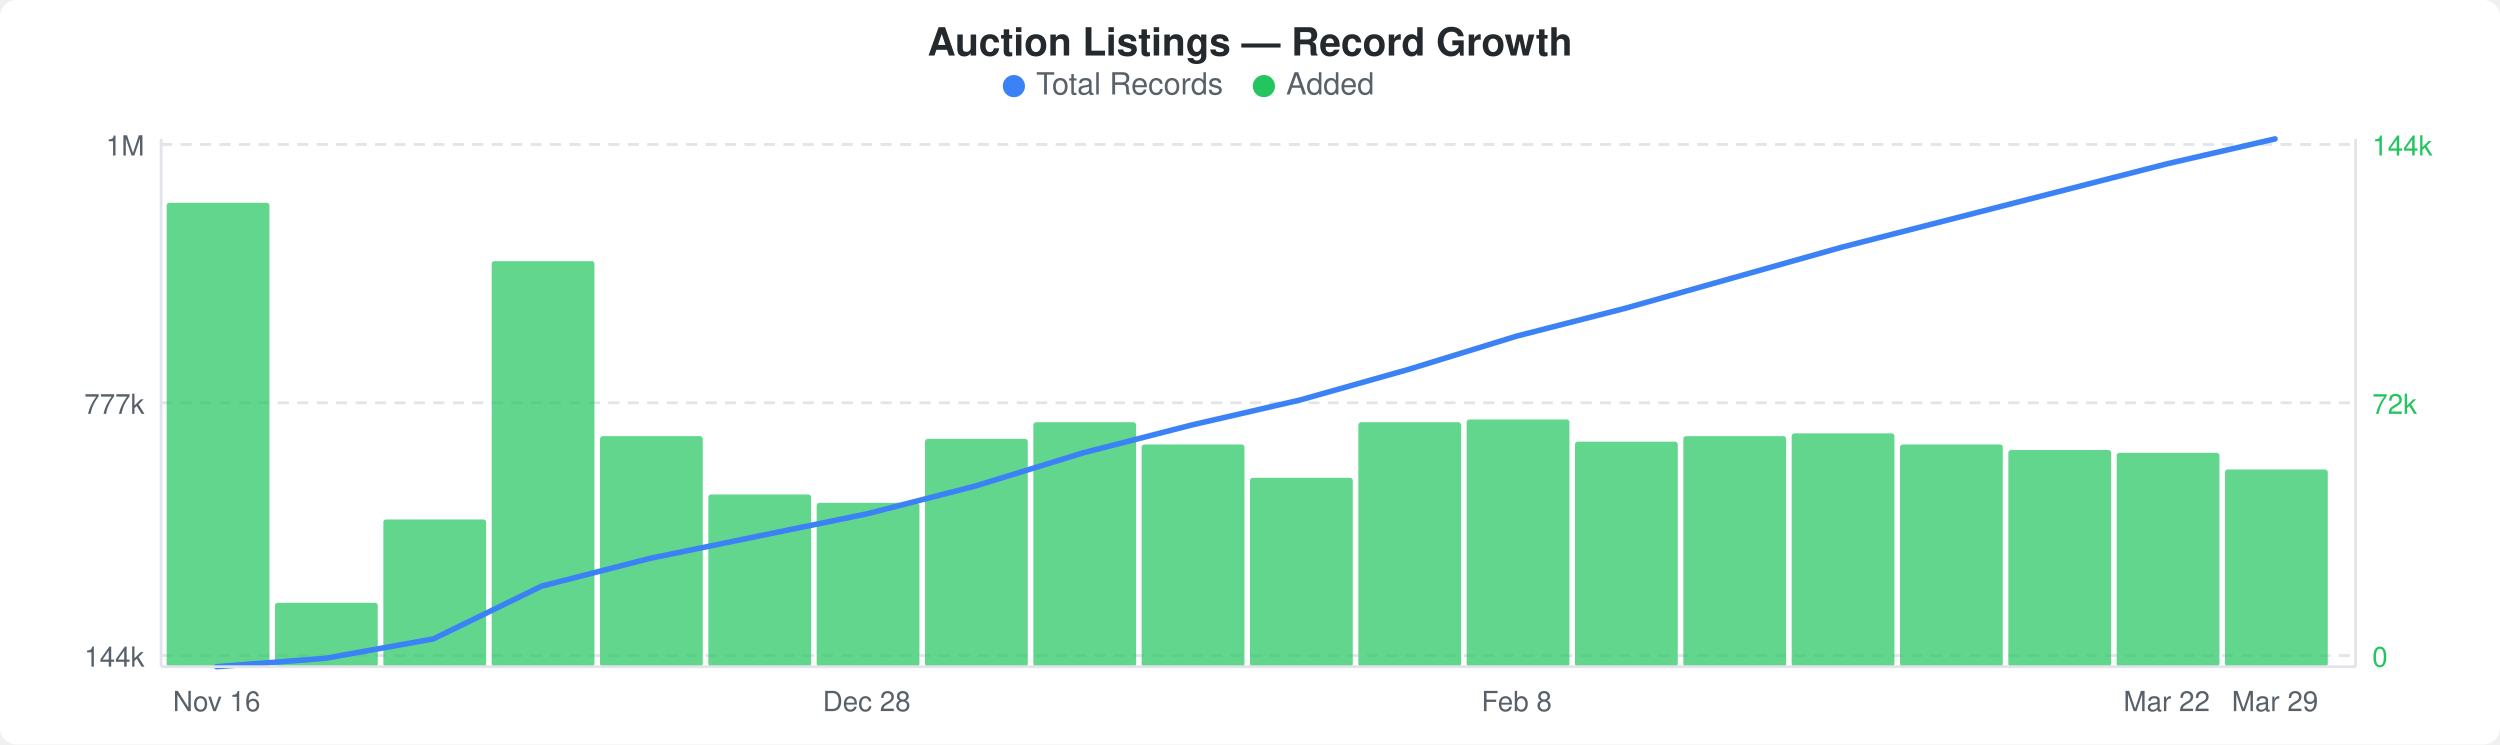
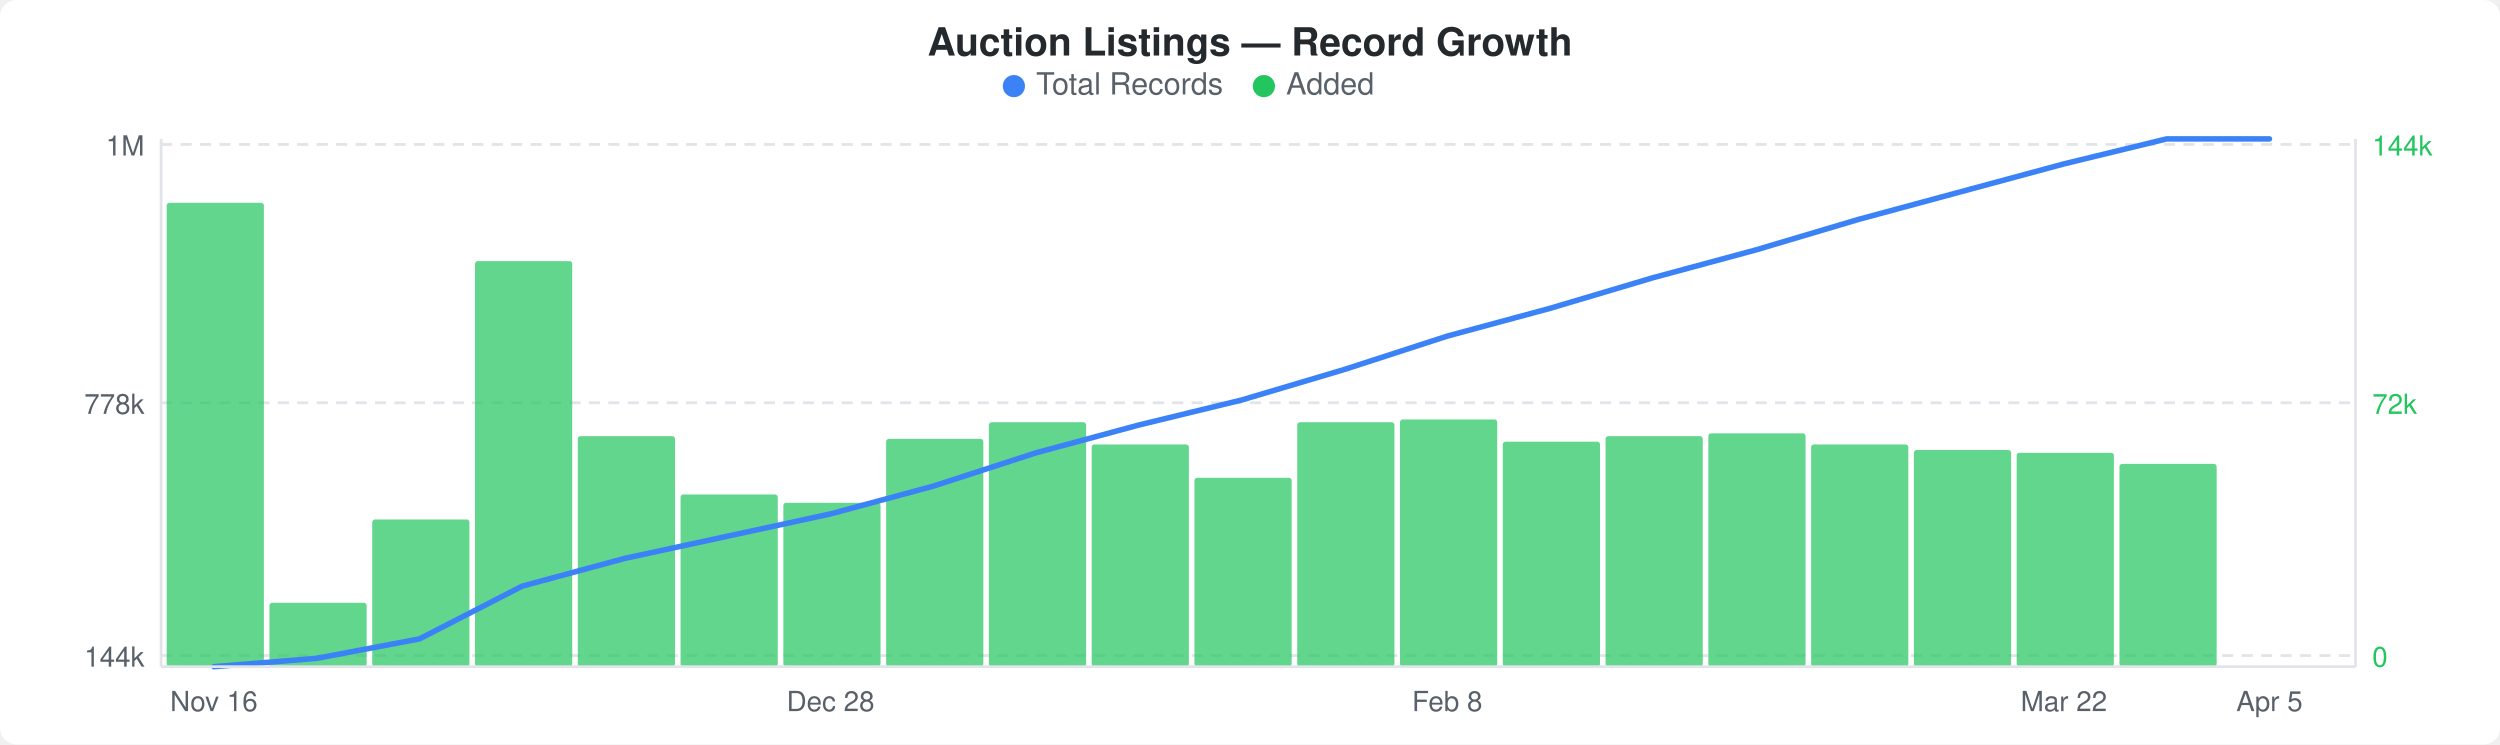
<svg xmlns="http://www.w3.org/2000/svg" width="900" height="268" viewBox="0 0 900 268">
  <rect width="900" height="268" fill="#ffffff" rx="6" ry="6" />
  <text x="450" y="20" text-anchor="middle" font-family="-apple-system, BlinkMacSystemFont, &quot;Segoe UI&quot;, Helvetica, Arial, sans-serif" font-size="14" font-weight="600" fill="#24292e">Auction Listings — Record Growth</text>
  <circle cx="365" cy="31" r="4" fill="#3b82f6" />
  <text x="373" y="34" font-family="-apple-system, BlinkMacSystemFont, &quot;Segoe UI&quot;, Helvetica, Arial, sans-serif" font-size="11" fill="#586069">Total Records</text>
  <circle cx="455" cy="31" r="4" fill="#22c55e" />
  <text x="463" y="34" font-family="-apple-system, BlinkMacSystemFont, &quot;Segoe UI&quot;, Helvetica, Arial, sans-serif" font-size="11" fill="#586069">Added</text>
  <line x1="58" y1="52" x2="848" y2="52" stroke="#e1e4e8" stroke-width="1" stroke-dasharray="4,3" />
  <line x1="58" y1="145" x2="848" y2="145" stroke="#e1e4e8" stroke-width="1" stroke-dasharray="4,3" />
  <line x1="58" y1="236" x2="848" y2="236" stroke="#e1e4e8" stroke-width="1" stroke-dasharray="4,3" />
-   <rect x="60" y="73" width="37" height="167" rx="1" fill="#22c55eb3" />
-   <rect x="99" y="217" width="37" height="23" rx="1" fill="#22c55eb3" />
-   <rect x="138" y="187" width="37" height="53" rx="1" fill="#22c55eb3" />
-   <rect x="177" y="94" width="37" height="146" rx="1" fill="#22c55eb3" />
-   <rect x="216" y="157" width="37" height="83" rx="1" fill="#22c55eb3" />
-   <rect x="255" y="178" width="37" height="62" rx="1" fill="#22c55eb3" />
-   <rect x="294" y="181" width="37" height="59" rx="1" fill="#22c55eb3" />
-   <rect x="333" y="158" width="37" height="82" rx="1" fill="#22c55eb3" />
-   <rect x="372" y="152" width="37" height="88" rx="1" fill="#22c55eb3" />
-   <rect x="411" y="160" width="37" height="80" rx="1" fill="#22c55eb3" />
-   <rect x="450" y="172" width="37" height="68" rx="1" fill="#22c55eb3" />
-   <rect x="489" y="152" width="37" height="88" rx="1" fill="#22c55eb3" />
-   <rect x="528" y="151" width="37" height="89" rx="1" fill="#22c55eb3" />
-   <rect x="567" y="159" width="37" height="81" rx="1" fill="#22c55eb3" />
-   <rect x="606" y="157" width="37" height="83" rx="1" fill="#22c55eb3" />
-   <rect x="645" y="156" width="37" height="84" rx="1" fill="#22c55eb3" />
-   <rect x="684" y="160" width="37" height="80" rx="1" fill="#22c55eb3" />
-   <rect x="723" y="162" width="37" height="78" rx="1" fill="#22c55eb3" />
-   <rect x="762" y="163" width="37" height="77" rx="1" fill="#22c55eb3" />
-   <rect x="801" y="169" width="37" height="71" rx="1" fill="#22c55eb3" />
-   <polyline points="78,240 117,237 156,230 195,211 234,201 273,193 312,185 351,175 390,163 429,153 468,144 507,133 546,121 585,111 624,100 663,89 702,79 741,69 780,59 819,50" fill="none" stroke="#3b82f6" stroke-width="2" stroke-linejoin="round" stroke-linecap="round" />
+   <rect x="60" y="73" width="35" height="167" rx="1" fill="#22c55eb3" />
+   <rect x="97" y="217" width="35" height="23" rx="1" fill="#22c55eb3" />
+   <rect x="134" y="187" width="35" height="53" rx="1" fill="#22c55eb3" />
+   <rect x="171" y="94" width="35" height="146" rx="1" fill="#22c55eb3" />
+   <rect x="208" y="157" width="35" height="83" rx="1" fill="#22c55eb3" />
+   <rect x="245" y="178" width="35" height="62" rx="1" fill="#22c55eb3" />
+   <rect x="282" y="181" width="35" height="59" rx="1" fill="#22c55eb3" />
+   <rect x="319" y="158" width="35" height="82" rx="1" fill="#22c55eb3" />
+   <rect x="356" y="152" width="35" height="88" rx="1" fill="#22c55eb3" />
+   <rect x="393" y="160" width="35" height="80" rx="1" fill="#22c55eb3" />
+   <rect x="430" y="172" width="35" height="68" rx="1" fill="#22c55eb3" />
+   <rect x="467" y="152" width="35" height="88" rx="1" fill="#22c55eb3" />
+   <rect x="504" y="151" width="35" height="89" rx="1" fill="#22c55eb3" />
+   <rect x="541" y="159" width="35" height="81" rx="1" fill="#22c55eb3" />
+   <rect x="578" y="157" width="35" height="83" rx="1" fill="#22c55eb3" />
+   <rect x="615" y="156" width="35" height="84" rx="1" fill="#22c55eb3" />
+   <rect x="652" y="160" width="35" height="80" rx="1" fill="#22c55eb3" />
+   <rect x="689" y="162" width="35" height="78" rx="1" fill="#22c55eb3" />
+   <rect x="726" y="163" width="35" height="77" rx="1" fill="#22c55eb3" />
+   <rect x="763" y="167" width="35" height="73" rx="1" fill="#22c55eb3" />
+   <polyline points="77,240 114,237 151,230 188,211 225,201 262,193 299,185 336,175 373,163 410,153 447,144 484,133 521,121 558,111 595,100 632,90 669,79 706,69 743,59 780,50 817,50" fill="none" stroke="#3b82f6" stroke-width="2" stroke-linejoin="round" stroke-linecap="round" />
  <text x="52" y="56" text-anchor="end" font-family="-apple-system, BlinkMacSystemFont, &quot;Segoe UI&quot;, Helvetica, Arial, sans-serif" font-size="10" fill="#586069">1M</text>
-   <text x="52" y="149" text-anchor="end" font-family="-apple-system, BlinkMacSystemFont, &quot;Segoe UI&quot;, Helvetica, Arial, sans-serif" font-size="10" fill="#586069">777k</text>
+   <text x="52" y="149" text-anchor="end" font-family="-apple-system, BlinkMacSystemFont, &quot;Segoe UI&quot;, Helvetica, Arial, sans-serif" font-size="10" fill="#586069">778k</text>
  <text x="52" y="240" text-anchor="end" font-family="-apple-system, BlinkMacSystemFont, &quot;Segoe UI&quot;, Helvetica, Arial, sans-serif" font-size="10" fill="#586069">144k</text>
  <text x="854" y="56" text-anchor="start" font-family="-apple-system, BlinkMacSystemFont, &quot;Segoe UI&quot;, Helvetica, Arial, sans-serif" font-size="10" fill="#22c55e">144k</text>
  <text x="854" y="149" text-anchor="start" font-family="-apple-system, BlinkMacSystemFont, &quot;Segoe UI&quot;, Helvetica, Arial, sans-serif" font-size="10" fill="#22c55e">72k</text>
  <text x="854" y="240" text-anchor="start" font-family="-apple-system, BlinkMacSystemFont, &quot;Segoe UI&quot;, Helvetica, Arial, sans-serif" font-size="10" fill="#22c55e">0</text>
  <line x1="58" y1="50" x2="58" y2="240" stroke="#e1e4e8" stroke-width="1" />
  <line x1="58" y1="240" x2="848" y2="240" stroke="#e1e4e8" stroke-width="1" />
  <line x1="848" y1="50" x2="848" y2="240" stroke="#e1e4e8" stroke-width="1" />
-   <text x="78" y="256" text-anchor="middle" font-family="-apple-system, BlinkMacSystemFont, &quot;Segoe UI&quot;, Helvetica, Arial, sans-serif" font-size="10" fill="#586069">Nov 16</text>
-   <text x="312" y="256" text-anchor="middle" font-family="-apple-system, BlinkMacSystemFont, &quot;Segoe UI&quot;, Helvetica, Arial, sans-serif" font-size="10" fill="#586069">Dec 28</text>
-   <text x="546" y="256" text-anchor="middle" font-family="-apple-system, BlinkMacSystemFont, &quot;Segoe UI&quot;, Helvetica, Arial, sans-serif" font-size="10" fill="#586069">Feb 8</text>
-   <text x="780" y="256" text-anchor="middle" font-family="-apple-system, BlinkMacSystemFont, &quot;Segoe UI&quot;, Helvetica, Arial, sans-serif" font-size="10" fill="#586069">Mar 22</text>
-   <text x="819" y="256" text-anchor="middle" font-family="-apple-system, BlinkMacSystemFont, &quot;Segoe UI&quot;, Helvetica, Arial, sans-serif" font-size="10" fill="#586069">Mar 29</text>
+   <text x="77" y="256" text-anchor="middle" font-family="-apple-system, BlinkMacSystemFont, &quot;Segoe UI&quot;, Helvetica, Arial, sans-serif" font-size="10" fill="#586069">Nov 16</text>
+   <text x="299" y="256" text-anchor="middle" font-family="-apple-system, BlinkMacSystemFont, &quot;Segoe UI&quot;, Helvetica, Arial, sans-serif" font-size="10" fill="#586069">Dec 28</text>
+   <text x="521" y="256" text-anchor="middle" font-family="-apple-system, BlinkMacSystemFont, &quot;Segoe UI&quot;, Helvetica, Arial, sans-serif" font-size="10" fill="#586069">Feb 8</text>
+   <text x="743" y="256" text-anchor="middle" font-family="-apple-system, BlinkMacSystemFont, &quot;Segoe UI&quot;, Helvetica, Arial, sans-serif" font-size="10" fill="#586069">Mar 22</text>
+   <text x="817" y="256" text-anchor="middle" font-family="-apple-system, BlinkMacSystemFont, &quot;Segoe UI&quot;, Helvetica, Arial, sans-serif" font-size="10" fill="#586069">Apr 5</text>
</svg>
